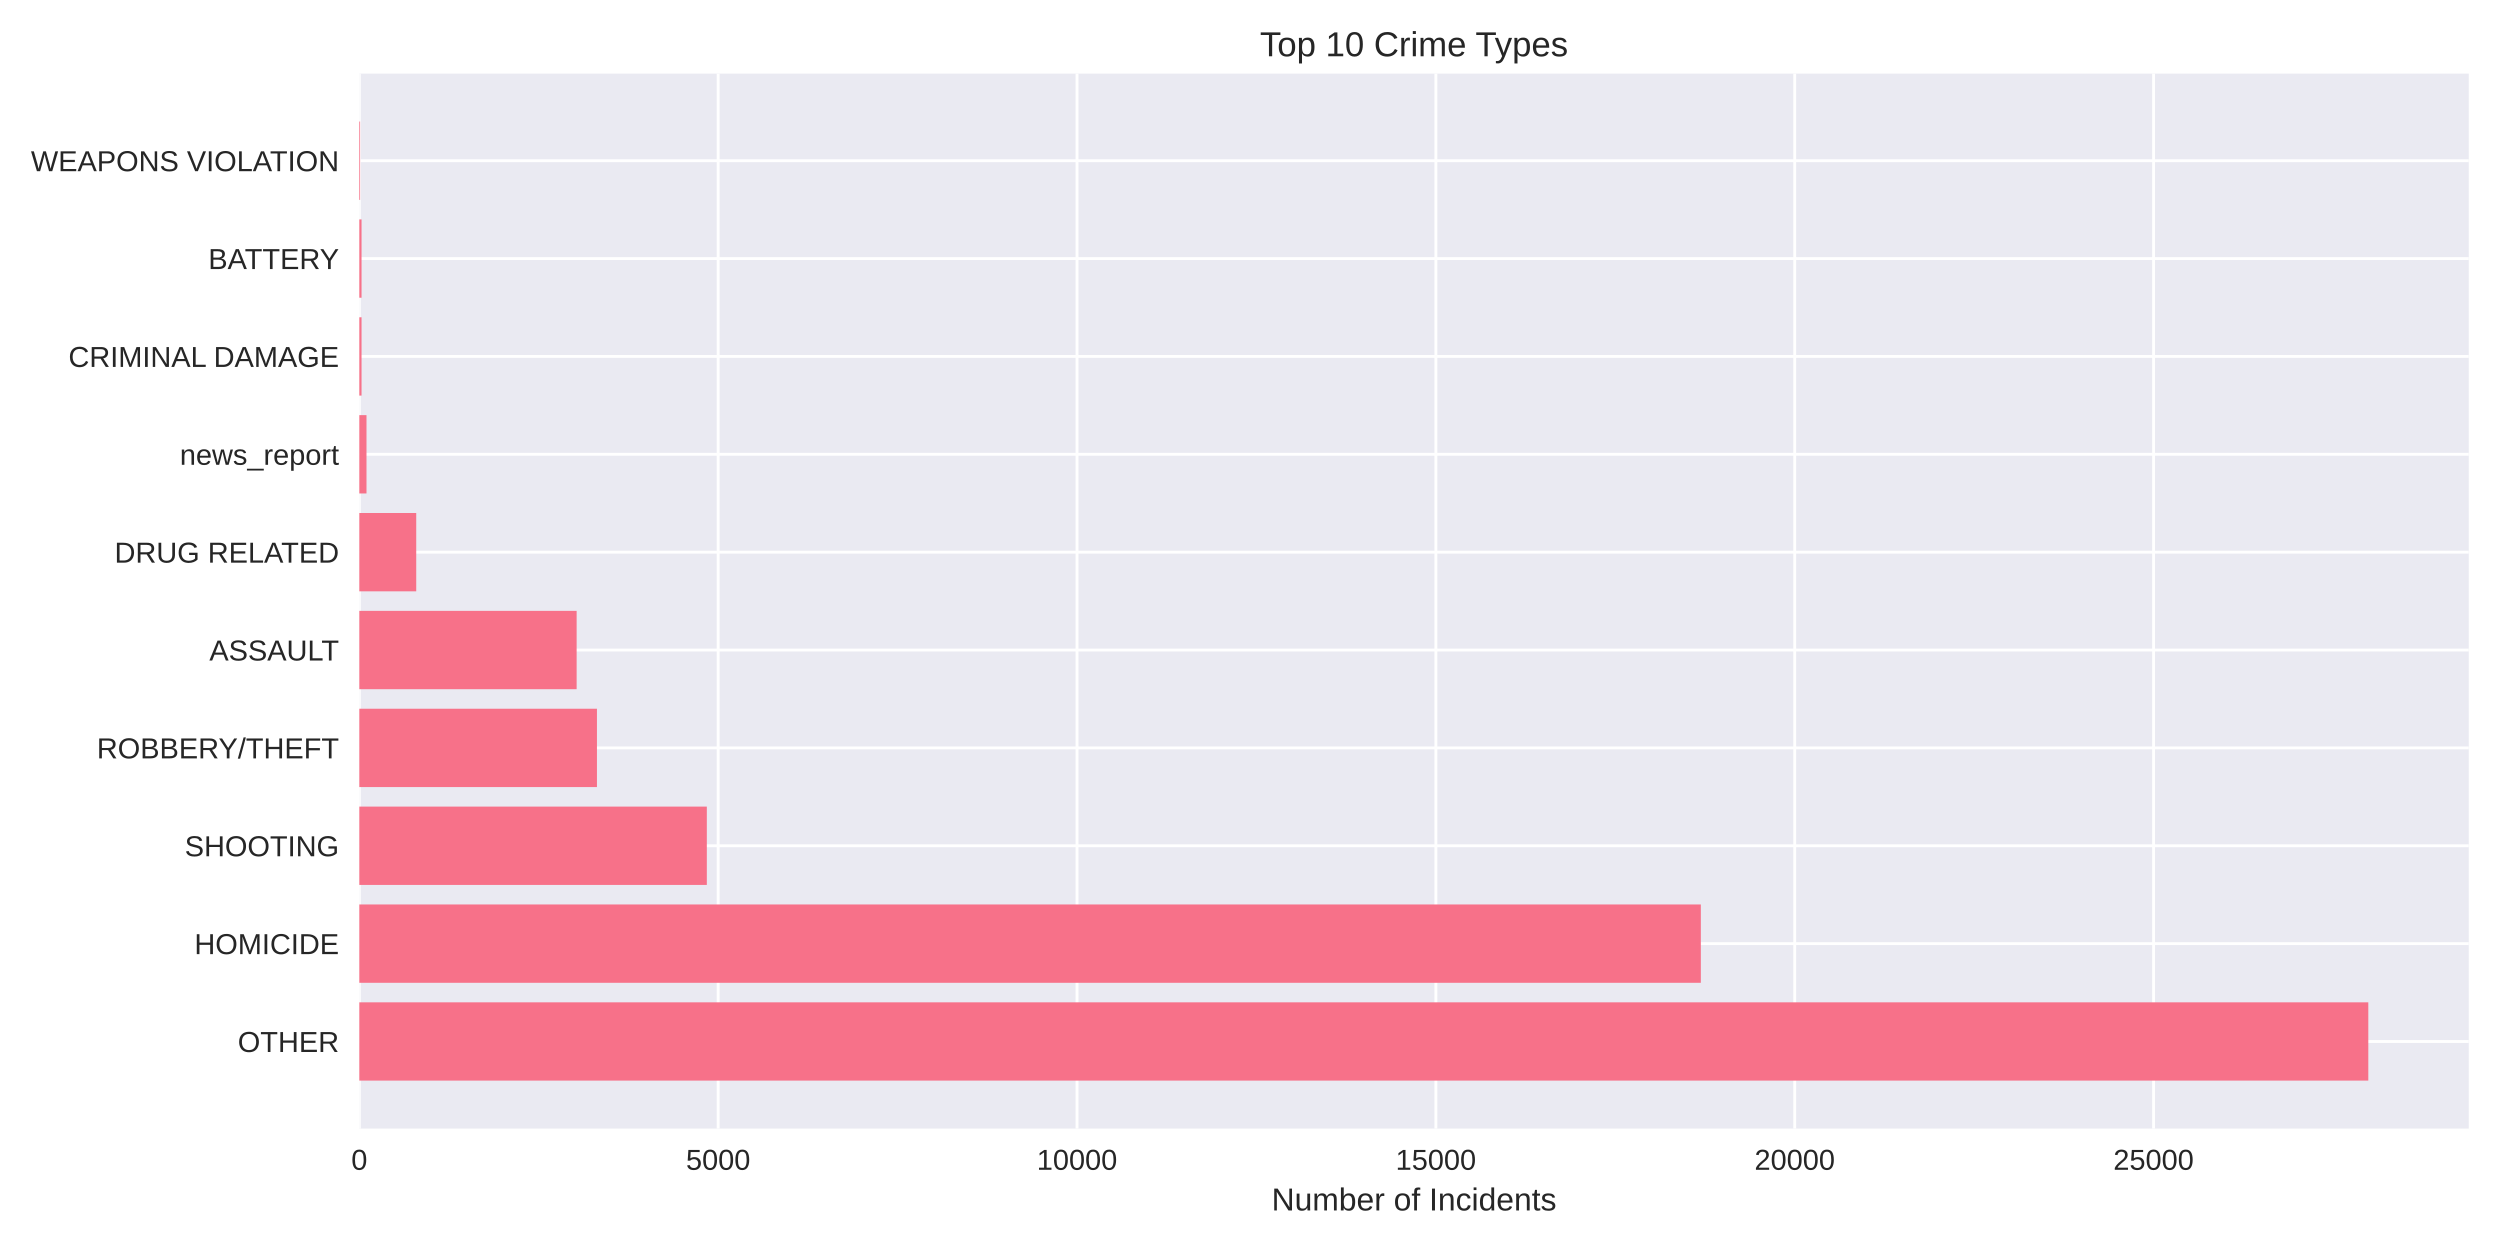
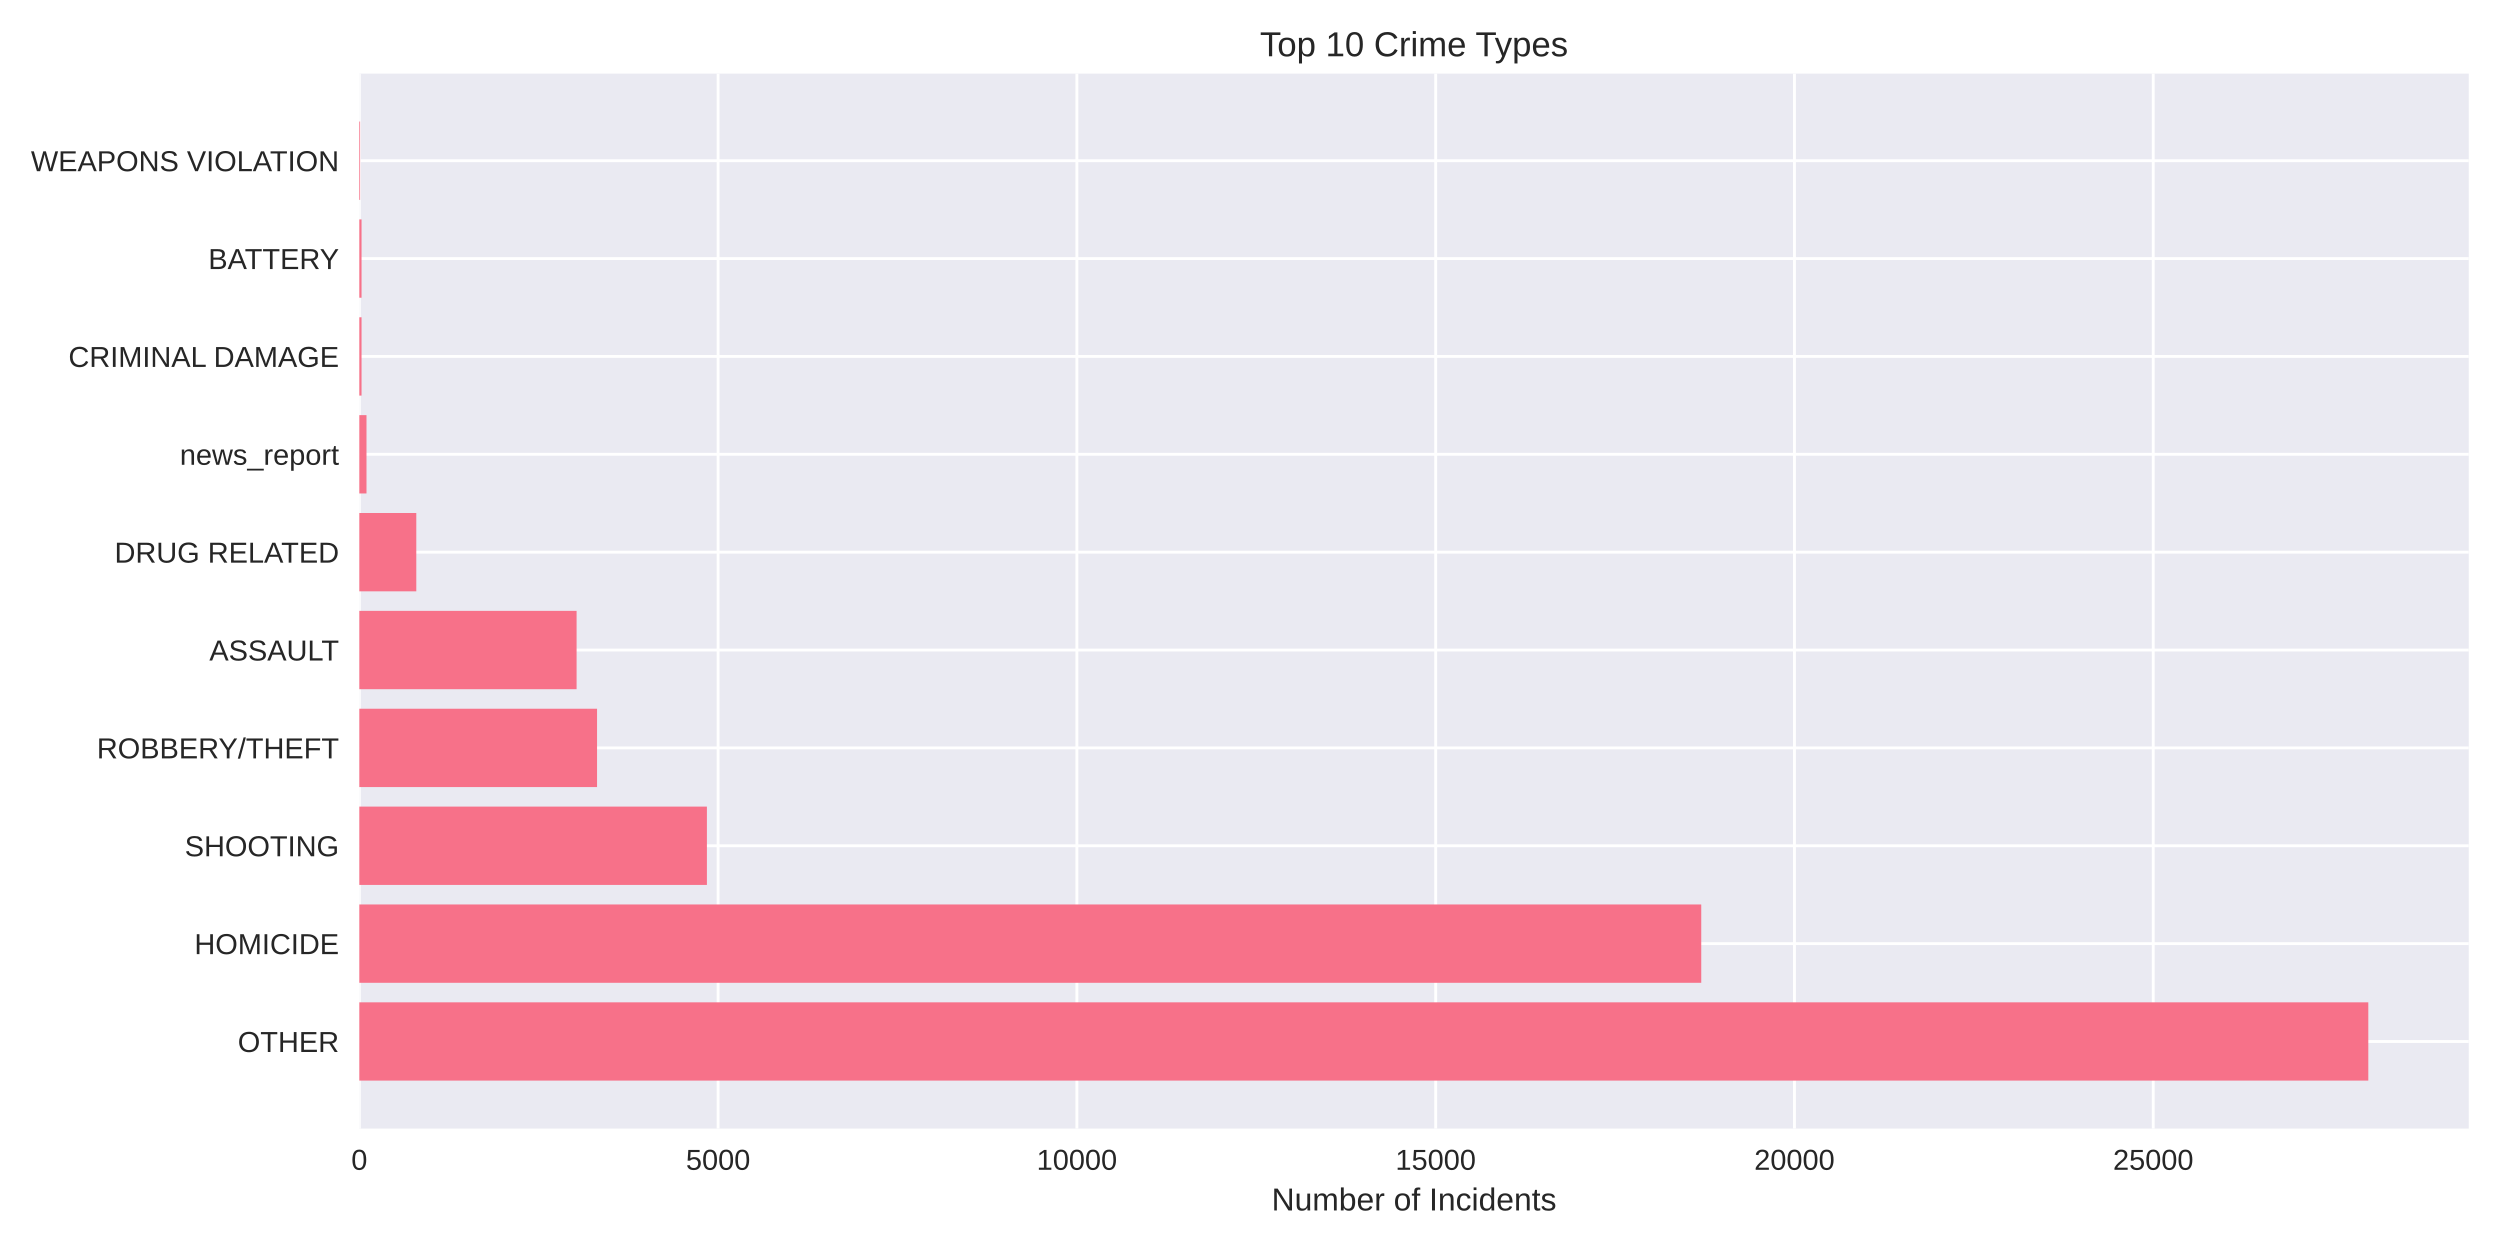
<svg xmlns="http://www.w3.org/2000/svg" width="864pt" height="432pt" viewBox="0 0 864 432" version="1.1">
  <defs>
    <style type="text/css">*{stroke-linejoin: round; stroke-linecap: butt}</style>
  </defs>
  <g id="figure_1">
    <g id="patch_1">
      <path d="M 0 432  L 864 432  L 864 0  L 0 0  z " style="fill: #ffffff" />
    </g>
    <g id="axes_1">
      <g id="patch_2">
        <path d="M 124.18 390.04  L 853.2 390.04  L 853.2 25.44  L 124.18 25.44  z " style="fill: #eaeaf2" />
      </g>
      <g id="matplotlib.axis_1">
        <g id="xtick_1">
          <g id="line2d_1">
-             <path d="M 124.18 390.04  L 124.18 25.44  " clip-path="url(#pa67faf3a06)" style="fill: none; stroke: #ffffff; stroke-linecap: round" />
+             <path d="M 124.18 390.04  L 124.18 25.44  " clip-path="url(#pa58044a015)" style="fill: none; stroke: #ffffff; stroke-linecap: round" />
          </g>
          <g id="line2d_2" />
          <g id="text_1">
            <text style="fill: #262626; font: 10px 'Arial', 'Liberation Sans', 'DejaVu Sans', 'Bitstream Vera Sans', sans-serif; text-anchor: middle" x="124.18" y="404.287" transform="rotate(-0 124.18 404.2869)">0</text>
          </g>
        </g>
        <g id="xtick_2">
          <g id="line2d_3">
-             <path d="M 248.198 390.04  L 248.198 25.44  " clip-path="url(#pa67faf3a06)" style="fill: none; stroke: #ffffff; stroke-linecap: round" />
+             <path d="M 248.176 390.04  L 248.176 25.44  " clip-path="url(#pa58044a015)" style="fill: none; stroke: #ffffff; stroke-linecap: round" />
          </g>
          <g id="line2d_4" />
          <g id="text_2">
-             <text style="fill: #262626; font: 10px 'Arial', 'Liberation Sans', 'DejaVu Sans', 'Bitstream Vera Sans', sans-serif; text-anchor: middle" x="248.198" y="404.287" transform="rotate(-0 248.1984 404.2869)">5000</text>
+             <text style="fill: #262626; font: 10px 'Arial', 'Liberation Sans', 'DejaVu Sans', 'Bitstream Vera Sans', sans-serif; text-anchor: middle" x="248.176" y="404.287" transform="rotate(-0 248.1763 404.2869)">5000</text>
          </g>
        </g>
        <g id="xtick_3">
          <g id="line2d_5">
-             <path d="M 372.217 390.04  L 372.217 25.44  " clip-path="url(#pa67faf3a06)" style="fill: none; stroke: #ffffff; stroke-linecap: round" />
+             <path d="M 372.173 390.04  L 372.173 25.44  " clip-path="url(#pa58044a015)" style="fill: none; stroke: #ffffff; stroke-linecap: round" />
          </g>
          <g id="line2d_6" />
          <g id="text_3">
-             <text style="fill: #262626; font: 10px 'Arial', 'Liberation Sans', 'DejaVu Sans', 'Bitstream Vera Sans', sans-serif; text-anchor: middle" x="372.217" y="404.287" transform="rotate(-0 372.2169 404.2869)">10000</text>
+             <text style="fill: #262626; font: 10px 'Arial', 'Liberation Sans', 'DejaVu Sans', 'Bitstream Vera Sans', sans-serif; text-anchor: middle" x="372.173" y="404.287" transform="rotate(-0 372.1726 404.2869)">10000</text>
          </g>
        </g>
        <g id="xtick_4">
          <g id="line2d_7">
-             <path d="M 496.235 390.04  L 496.235 25.44  " clip-path="url(#pa67faf3a06)" style="fill: none; stroke: #ffffff; stroke-linecap: round" />
+             <path d="M 496.169 390.04  L 496.169 25.44  " clip-path="url(#pa58044a015)" style="fill: none; stroke: #ffffff; stroke-linecap: round" />
          </g>
          <g id="line2d_8" />
          <g id="text_4">
-             <text style="fill: #262626; font: 10px 'Arial', 'Liberation Sans', 'DejaVu Sans', 'Bitstream Vera Sans', sans-serif; text-anchor: middle" x="496.235" y="404.287" transform="rotate(-0 496.2353 404.2869)">15000</text>
+             <text style="fill: #262626; font: 10px 'Arial', 'Liberation Sans', 'DejaVu Sans', 'Bitstream Vera Sans', sans-serif; text-anchor: middle" x="496.169" y="404.287" transform="rotate(-0 496.1688 404.2869)">15000</text>
          </g>
        </g>
        <g id="xtick_5">
          <g id="line2d_9">
-             <path d="M 620.254 390.04  L 620.254 25.44  " clip-path="url(#pa67faf3a06)" style="fill: none; stroke: #ffffff; stroke-linecap: round" />
+             <path d="M 620.165 390.04  L 620.165 25.44  " clip-path="url(#pa58044a015)" style="fill: none; stroke: #ffffff; stroke-linecap: round" />
          </g>
          <g id="line2d_10" />
          <g id="text_5">
-             <text style="fill: #262626; font: 10px 'Arial', 'Liberation Sans', 'DejaVu Sans', 'Bitstream Vera Sans', sans-serif; text-anchor: middle" x="620.254" y="404.287" transform="rotate(-0 620.2537 404.2869)">20000</text>
+             <text style="fill: #262626; font: 10px 'Arial', 'Liberation Sans', 'DejaVu Sans', 'Bitstream Vera Sans', sans-serif; text-anchor: middle" x="620.165" y="404.287" transform="rotate(-0 620.1651 404.2869)">20000</text>
          </g>
        </g>
        <g id="xtick_6">
          <g id="line2d_11">
-             <path d="M 744.272 390.04  L 744.272 25.44  " clip-path="url(#pa67faf3a06)" style="fill: none; stroke: #ffffff; stroke-linecap: round" />
+             <path d="M 744.161 390.04  L 744.161 25.44  " clip-path="url(#pa58044a015)" style="fill: none; stroke: #ffffff; stroke-linecap: round" />
          </g>
          <g id="line2d_12" />
          <g id="text_6">
-             <text style="fill: #262626; font: 10px 'Arial', 'Liberation Sans', 'DejaVu Sans', 'Bitstream Vera Sans', sans-serif; text-anchor: middle" x="744.272" y="404.287" transform="rotate(-0 744.2721 404.2869)">25000</text>
+             <text style="fill: #262626; font: 10px 'Arial', 'Liberation Sans', 'DejaVu Sans', 'Bitstream Vera Sans', sans-serif; text-anchor: middle" x="744.161" y="404.287" transform="rotate(-0 744.1614 404.2869)">25000</text>
          </g>
        </g>
        <g id="text_7">
          <text style="fill: #262626; font: 11px 'Arial', 'Liberation Sans', 'DejaVu Sans', 'Bitstream Vera Sans', sans-serif; text-anchor: middle" x="488.69" y="418.333" transform="rotate(-0 488.69 418.3334)">Number of Incidents</text>
        </g>
      </g>
      <g id="matplotlib.axis_2">
        <g id="ytick_1">
          <g id="line2d_13">
-             <path d="M 124.18 359.939  L 853.2 359.939  " clip-path="url(#pa67faf3a06)" style="fill: none; stroke: #ffffff; stroke-linecap: round" />
+             <path d="M 124.18 359.939  L 853.2 359.939  " clip-path="url(#pa58044a015)" style="fill: none; stroke: #ffffff; stroke-linecap: round" />
          </g>
          <g id="line2d_14" />
          <g id="text_8">
            <text style="fill: #262626; font: 10px 'Arial', 'Liberation Sans', 'DejaVu Sans', 'Bitstream Vera Sans', sans-serif; text-anchor: end" x="117.18" y="363.562" transform="rotate(-0 117.18 363.562)">OTHER</text>
          </g>
        </g>
        <g id="ytick_2">
          <g id="line2d_15">
-             <path d="M 124.18 326.117  L 853.2 326.117  " clip-path="url(#pa67faf3a06)" style="fill: none; stroke: #ffffff; stroke-linecap: round" />
+             <path d="M 124.18 326.117  L 853.2 326.117  " clip-path="url(#pa58044a015)" style="fill: none; stroke: #ffffff; stroke-linecap: round" />
          </g>
          <g id="line2d_16" />
          <g id="text_9">
            <text style="fill: #262626; font: 10px 'Arial', 'Liberation Sans', 'DejaVu Sans', 'Bitstream Vera Sans', sans-serif; text-anchor: end" x="117.18" y="329.74" transform="rotate(-0 117.18 329.7401)">HOMICIDE</text>
          </g>
        </g>
        <g id="ytick_3">
          <g id="line2d_17">
-             <path d="M 124.18 292.295  L 853.2 292.295  " clip-path="url(#pa67faf3a06)" style="fill: none; stroke: #ffffff; stroke-linecap: round" />
+             <path d="M 124.18 292.295  L 853.2 292.295  " clip-path="url(#pa58044a015)" style="fill: none; stroke: #ffffff; stroke-linecap: round" />
          </g>
          <g id="line2d_18" />
          <g id="text_10">
            <text style="fill: #262626; font: 10px 'Arial', 'Liberation Sans', 'DejaVu Sans', 'Bitstream Vera Sans', sans-serif; text-anchor: end" x="117.18" y="295.918" transform="rotate(-0 117.18 295.9182)">SHOOTING</text>
          </g>
        </g>
        <g id="ytick_4">
          <g id="line2d_19">
-             <path d="M 124.18 258.473  L 853.2 258.473  " clip-path="url(#pa67faf3a06)" style="fill: none; stroke: #ffffff; stroke-linecap: round" />
+             <path d="M 124.18 258.473  L 853.2 258.473  " clip-path="url(#pa58044a015)" style="fill: none; stroke: #ffffff; stroke-linecap: round" />
          </g>
          <g id="line2d_20" />
          <g id="text_11">
            <text style="fill: #262626; font: 10px 'Arial', 'Liberation Sans', 'DejaVu Sans', 'Bitstream Vera Sans', sans-serif; text-anchor: end" x="117.18" y="262.096" transform="rotate(-0 117.18 262.0963)">ROBBERY/THEFT</text>
          </g>
        </g>
        <g id="ytick_5">
          <g id="line2d_21">
-             <path d="M 124.18 224.651  L 853.2 224.651  " clip-path="url(#pa67faf3a06)" style="fill: none; stroke: #ffffff; stroke-linecap: round" />
+             <path d="M 124.18 224.651  L 853.2 224.651  " clip-path="url(#pa58044a015)" style="fill: none; stroke: #ffffff; stroke-linecap: round" />
          </g>
          <g id="line2d_22" />
          <g id="text_12">
            <text style="fill: #262626; font: 10px 'Arial', 'Liberation Sans', 'DejaVu Sans', 'Bitstream Vera Sans', sans-serif; text-anchor: end" x="117.18" y="228.274" transform="rotate(-0 117.18 228.2744)">ASSAULT</text>
          </g>
        </g>
        <g id="ytick_6">
          <g id="line2d_23">
-             <path d="M 124.18 190.829  L 853.2 190.829  " clip-path="url(#pa67faf3a06)" style="fill: none; stroke: #ffffff; stroke-linecap: round" />
+             <path d="M 124.18 190.829  L 853.2 190.829  " clip-path="url(#pa58044a015)" style="fill: none; stroke: #ffffff; stroke-linecap: round" />
          </g>
          <g id="line2d_24" />
          <g id="text_13">
            <text style="fill: #262626; font: 10px 'Arial', 'Liberation Sans', 'DejaVu Sans', 'Bitstream Vera Sans', sans-serif; text-anchor: end" x="117.18" y="194.452" transform="rotate(-0 117.18 194.4525)">DRUG RELATED</text>
          </g>
        </g>
        <g id="ytick_7">
          <g id="line2d_25">
-             <path d="M 124.18 157.007  L 853.2 157.007  " clip-path="url(#pa67faf3a06)" style="fill: none; stroke: #ffffff; stroke-linecap: round" />
+             <path d="M 124.18 157.007  L 853.2 157.007  " clip-path="url(#pa58044a015)" style="fill: none; stroke: #ffffff; stroke-linecap: round" />
          </g>
          <g id="line2d_26" />
          <g id="text_14">
            <text style="fill: #262626; font: 10px 'Arial', 'Liberation Sans', 'DejaVu Sans', 'Bitstream Vera Sans', sans-serif; text-anchor: end" x="117.18" y="160.631" transform="rotate(-0 117.18 160.6306)">news_report</text>
          </g>
        </g>
        <g id="ytick_8">
          <g id="line2d_27">
-             <path d="M 124.18 123.185  L 853.2 123.185  " clip-path="url(#pa67faf3a06)" style="fill: none; stroke: #ffffff; stroke-linecap: round" />
+             <path d="M 124.18 123.185  L 853.2 123.185  " clip-path="url(#pa58044a015)" style="fill: none; stroke: #ffffff; stroke-linecap: round" />
          </g>
          <g id="line2d_28" />
          <g id="text_15">
            <text style="fill: #262626; font: 10px 'Arial', 'Liberation Sans', 'DejaVu Sans', 'Bitstream Vera Sans', sans-serif; text-anchor: end" x="117.18" y="126.809" transform="rotate(-0 117.18 126.8087)">CRIMINAL DAMAGE</text>
          </g>
        </g>
        <g id="ytick_9">
          <g id="line2d_29">
-             <path d="M 124.18 89.363  L 853.2 89.363  " clip-path="url(#pa67faf3a06)" style="fill: none; stroke: #ffffff; stroke-linecap: round" />
+             <path d="M 124.18 89.363  L 853.2 89.363  " clip-path="url(#pa58044a015)" style="fill: none; stroke: #ffffff; stroke-linecap: round" />
          </g>
          <g id="line2d_30" />
          <g id="text_16">
            <text style="fill: #262626; font: 10px 'Arial', 'Liberation Sans', 'DejaVu Sans', 'Bitstream Vera Sans', sans-serif; text-anchor: end" x="117.18" y="92.987" transform="rotate(-0 117.18 92.98681)">BATTERY</text>
          </g>
        </g>
        <g id="ytick_10">
          <g id="line2d_31">
-             <path d="M 124.18 55.541  L 853.2 55.541  " clip-path="url(#pa67faf3a06)" style="fill: none; stroke: #ffffff; stroke-linecap: round" />
+             <path d="M 124.18 55.541  L 853.2 55.541  " clip-path="url(#pa58044a015)" style="fill: none; stroke: #ffffff; stroke-linecap: round" />
          </g>
          <g id="line2d_32" />
          <g id="text_17">
            <text style="fill: #262626; font: 10px 'Arial', 'Liberation Sans', 'DejaVu Sans', 'Bitstream Vera Sans', sans-serif; text-anchor: end" x="117.18" y="59.165" transform="rotate(-0 117.18 59.16492)">WEAPONS VIOLATION</text>
          </g>
        </g>
      </g>
      <g id="patch_3">
-         <path d="M 124.18 373.467  L 818.485 373.467  L 818.485 346.41  L 124.18 346.41  z " clip-path="url(#pa67faf3a06)" style="fill: #f77189" />
+         <path d="M 124.18 373.467  L 818.485 373.467  L 818.485 346.41  L 124.18 346.41  z " clip-path="url(#pa58044a015)" style="fill: #f77189" />
      </g>
      <g id="patch_4">
-         <path d="M 124.18 339.645  L 587.81 339.645  L 587.81 312.588  L 124.18 312.588  z " clip-path="url(#pa67faf3a06)" style="fill: #f77189" />
+         <path d="M 124.18 339.645  L 587.951 339.645  L 587.951 312.588  L 124.18 312.588  z " clip-path="url(#pa58044a015)" style="fill: #f77189" />
      </g>
      <g id="patch_5">
-         <path d="M 124.18 305.823  L 244.279 305.823  L 244.279 278.766  L 124.18 278.766  z " clip-path="url(#pa67faf3a06)" style="fill: #f77189" />
+         <path d="M 124.18 305.823  L 244.308 305.823  L 244.308 278.766  L 124.18 278.766  z " clip-path="url(#pa58044a015)" style="fill: #f77189" />
      </g>
      <g id="patch_6">
-         <path d="M 124.18 272.002  L 206.305 272.002  L 206.305 244.944  L 124.18 244.944  z " clip-path="url(#pa67faf3a06)" style="fill: #f77189" />
+         <path d="M 124.18 272.002  L 206.34 272.002  L 206.34 244.944  L 124.18 244.944  z " clip-path="url(#pa58044a015)" style="fill: #f77189" />
      </g>
      <g id="patch_7">
-         <path d="M 124.18 238.18  L 199.286 238.18  L 199.286 211.122  L 124.18 211.122  z " clip-path="url(#pa67faf3a06)" style="fill: #f77189" />
+         <path d="M 124.18 238.18  L 199.272 238.18  L 199.272 211.122  L 124.18 211.122  z " clip-path="url(#pa58044a015)" style="fill: #f77189" />
      </g>
      <g id="patch_8">
-         <path d="M 124.18 204.358  L 143.849 204.358  L 143.849 177.3  L 124.18 177.3  z " clip-path="url(#pa67faf3a06)" style="fill: #f77189" />
+         <path d="M 124.18 204.358  L 143.871 204.358  L 143.871 177.3  L 124.18 177.3  z " clip-path="url(#pa58044a015)" style="fill: #f77189" />
      </g>
      <g id="patch_9">
-         <path d="M 124.18 170.536  L 126.66 170.536  L 126.66 143.478  L 124.18 143.478  z " clip-path="url(#pa67faf3a06)" style="fill: #f77189" />
+         <path d="M 124.18 170.536  L 126.66 170.536  L 126.66 143.478  L 124.18 143.478  z " clip-path="url(#pa58044a015)" style="fill: #f77189" />
      </g>
      <g id="patch_10">
-         <path d="M 124.18 136.714  L 124.949 136.714  L 124.949 109.657  L 124.18 109.657  z " clip-path="url(#pa67faf3a06)" style="fill: #f77189" />
+         <path d="M 124.18 136.714  L 124.949 136.714  L 124.949 109.657  L 124.18 109.657  z " clip-path="url(#pa58044a015)" style="fill: #f77189" />
      </g>
      <g id="patch_11">
-         <path d="M 124.18 102.892  L 124.949 102.892  L 124.949 75.835  L 124.18 75.835  z " clip-path="url(#pa67faf3a06)" style="fill: #f77189" />
+         <path d="M 124.18 102.892  L 124.949 102.892  L 124.949 75.835  L 124.18 75.835  z " clip-path="url(#pa58044a015)" style="fill: #f77189" />
      </g>
      <g id="patch_12">
-         <path d="M 124.18 69.07  L 124.453 69.07  L 124.453 42.013  L 124.18 42.013  z " clip-path="url(#pa67faf3a06)" style="fill: #f77189" />
+         <path d="M 124.18 69.07  L 124.453 69.07  L 124.453 42.013  L 124.18 42.013  z " clip-path="url(#pa58044a015)" style="fill: #f77189" />
      </g>
      <g id="patch_13">
        <path d="M 124.18 390.04  L 124.18 25.44  " style="fill: none" />
      </g>
      <g id="patch_14">
        <path d="M 853.2 390.04  L 853.2 25.44  " style="fill: none" />
      </g>
      <g id="patch_15">
        <path d="M 124.18 390.04  L 853.2 390.04  " style="fill: none" />
      </g>
      <g id="patch_16">
        <path d="M 124.18 25.44  L 853.2 25.44  " style="fill: none" />
      </g>
      <g id="text_18">
        <text style="fill: #262626; font: 12px 'Arial', 'Liberation Sans', 'DejaVu Sans', 'Bitstream Vera Sans', sans-serif; text-anchor: middle" x="488.69" y="19.44" transform="rotate(-0 488.69 19.44)">Top 10 Crime Types</text>
      </g>
    </g>
  </g>
  <defs>
-     <clipPath id="pa67faf3a06">
+     <clipPath id="pa58044a015">
      <rect x="124.18" y="25.44" width="729.02" height="364.6" />
    </clipPath>
  </defs>
</svg>
